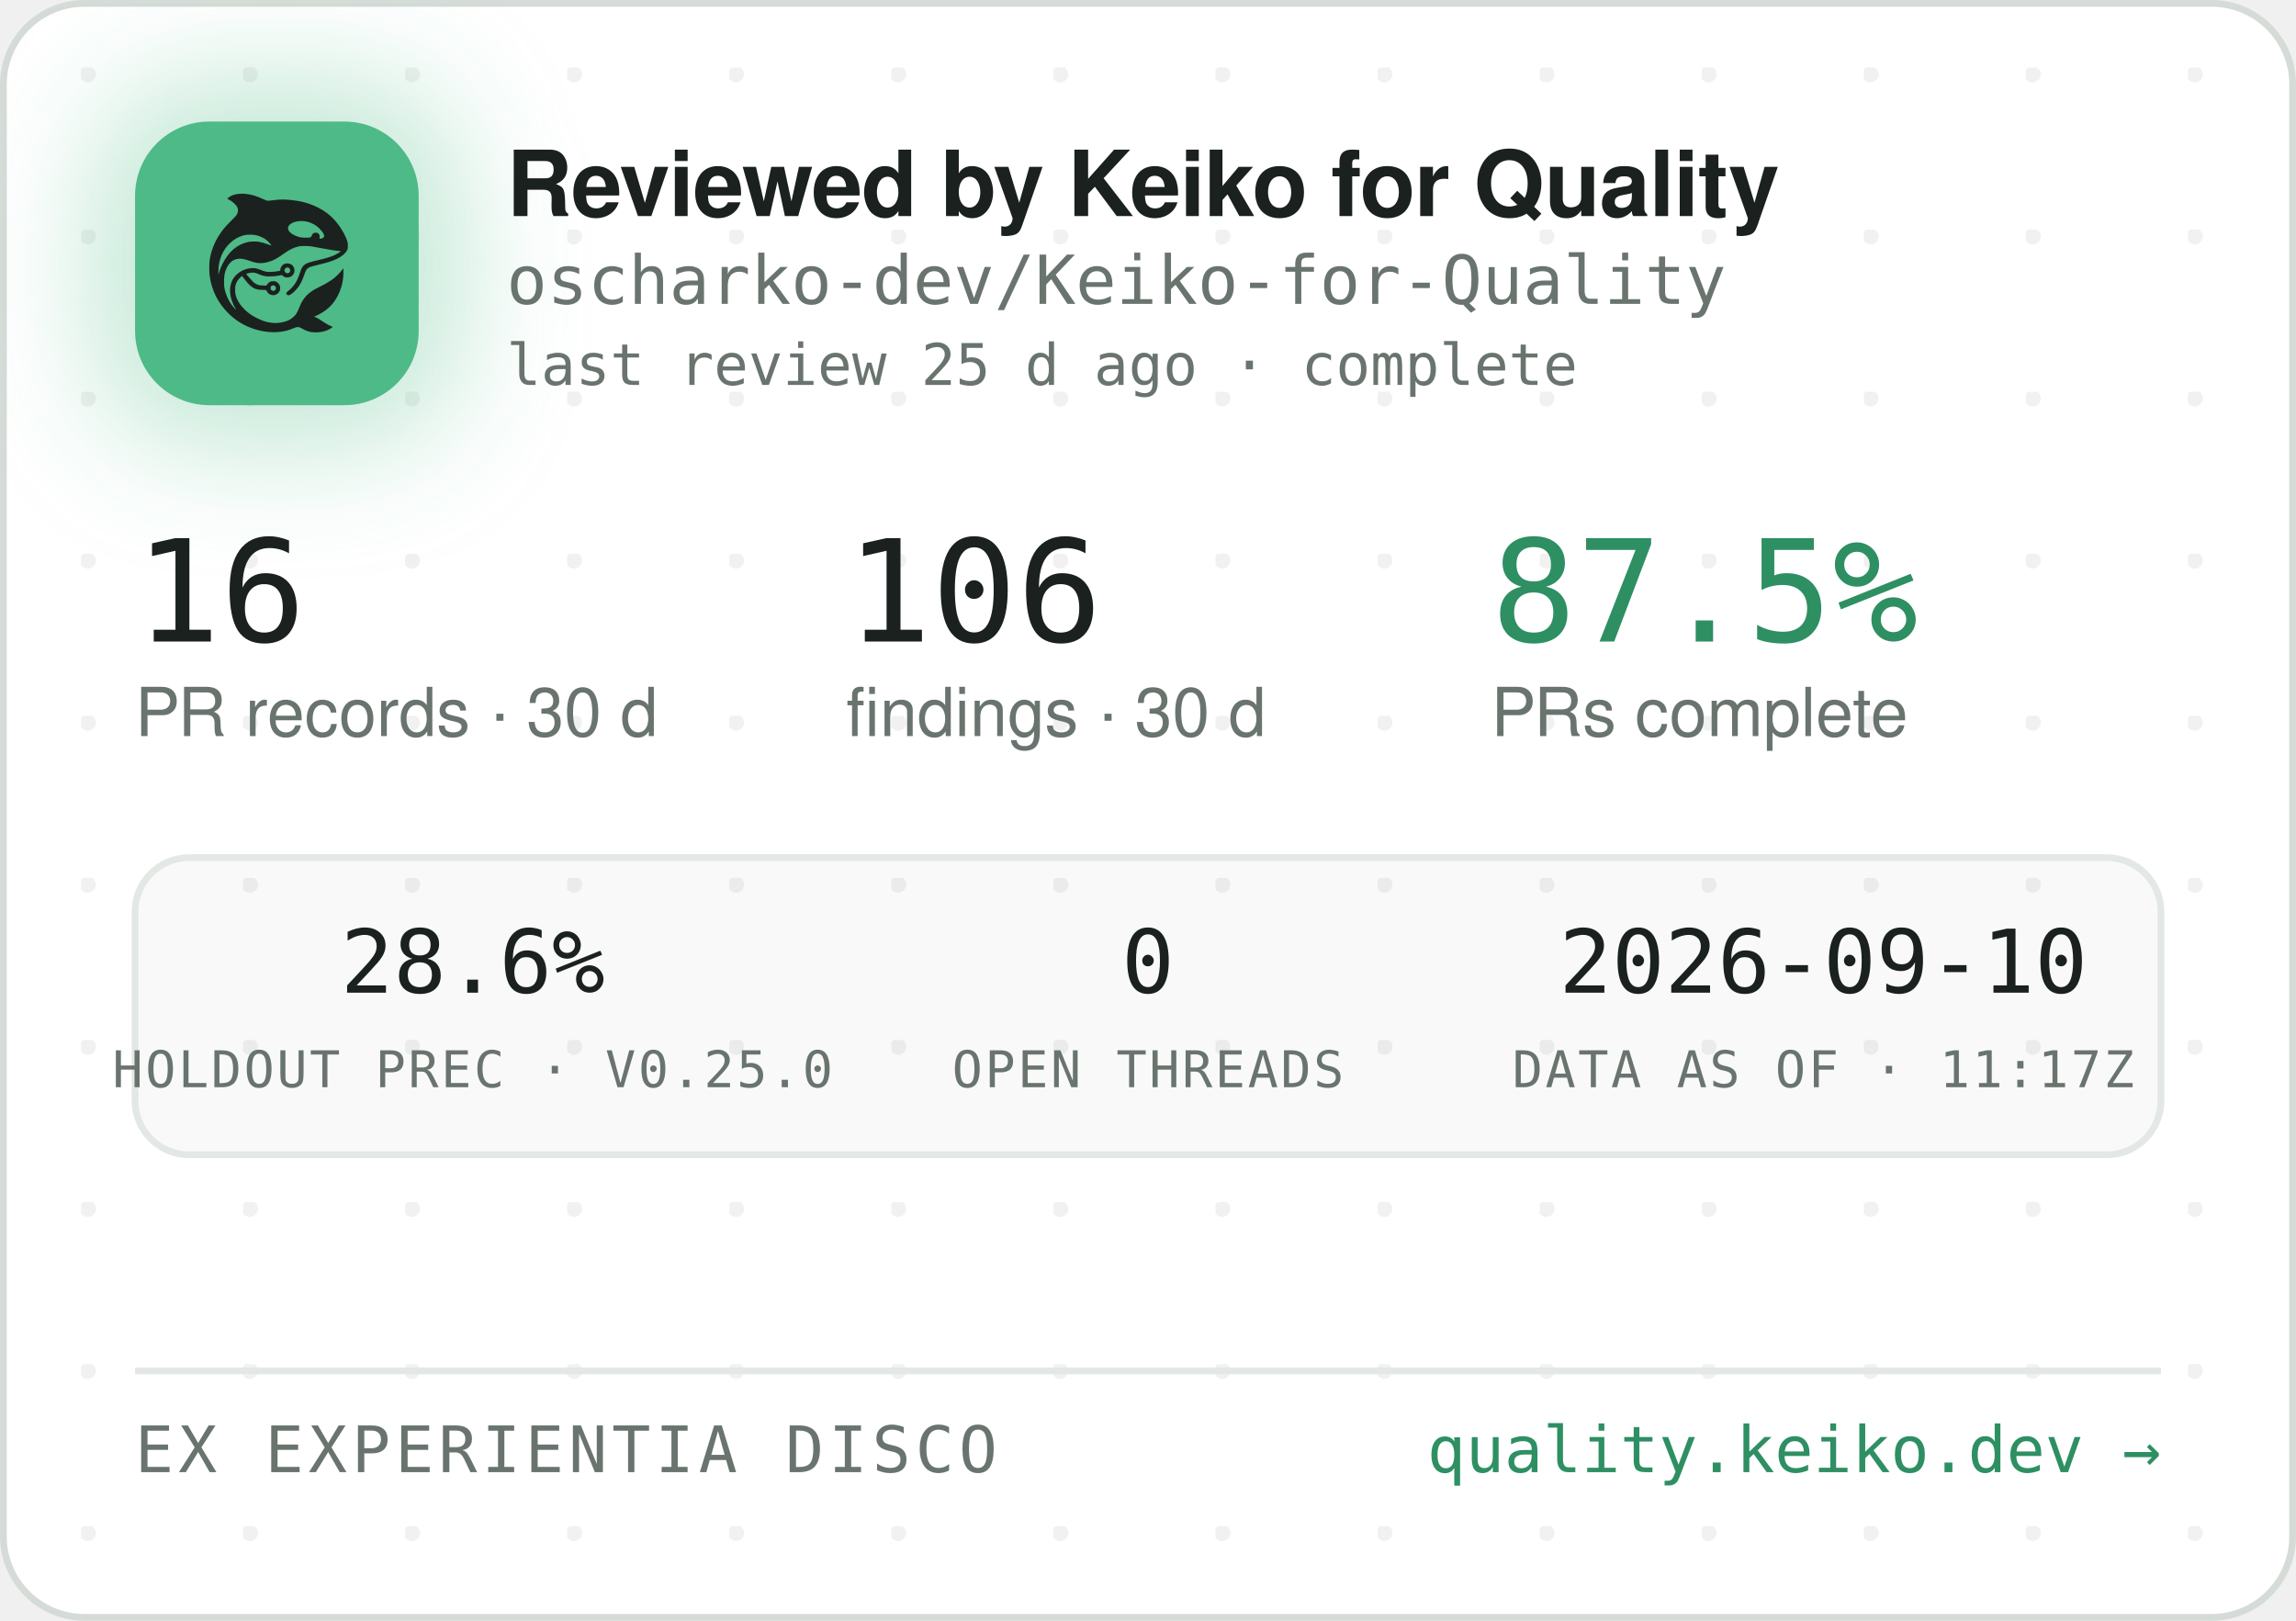
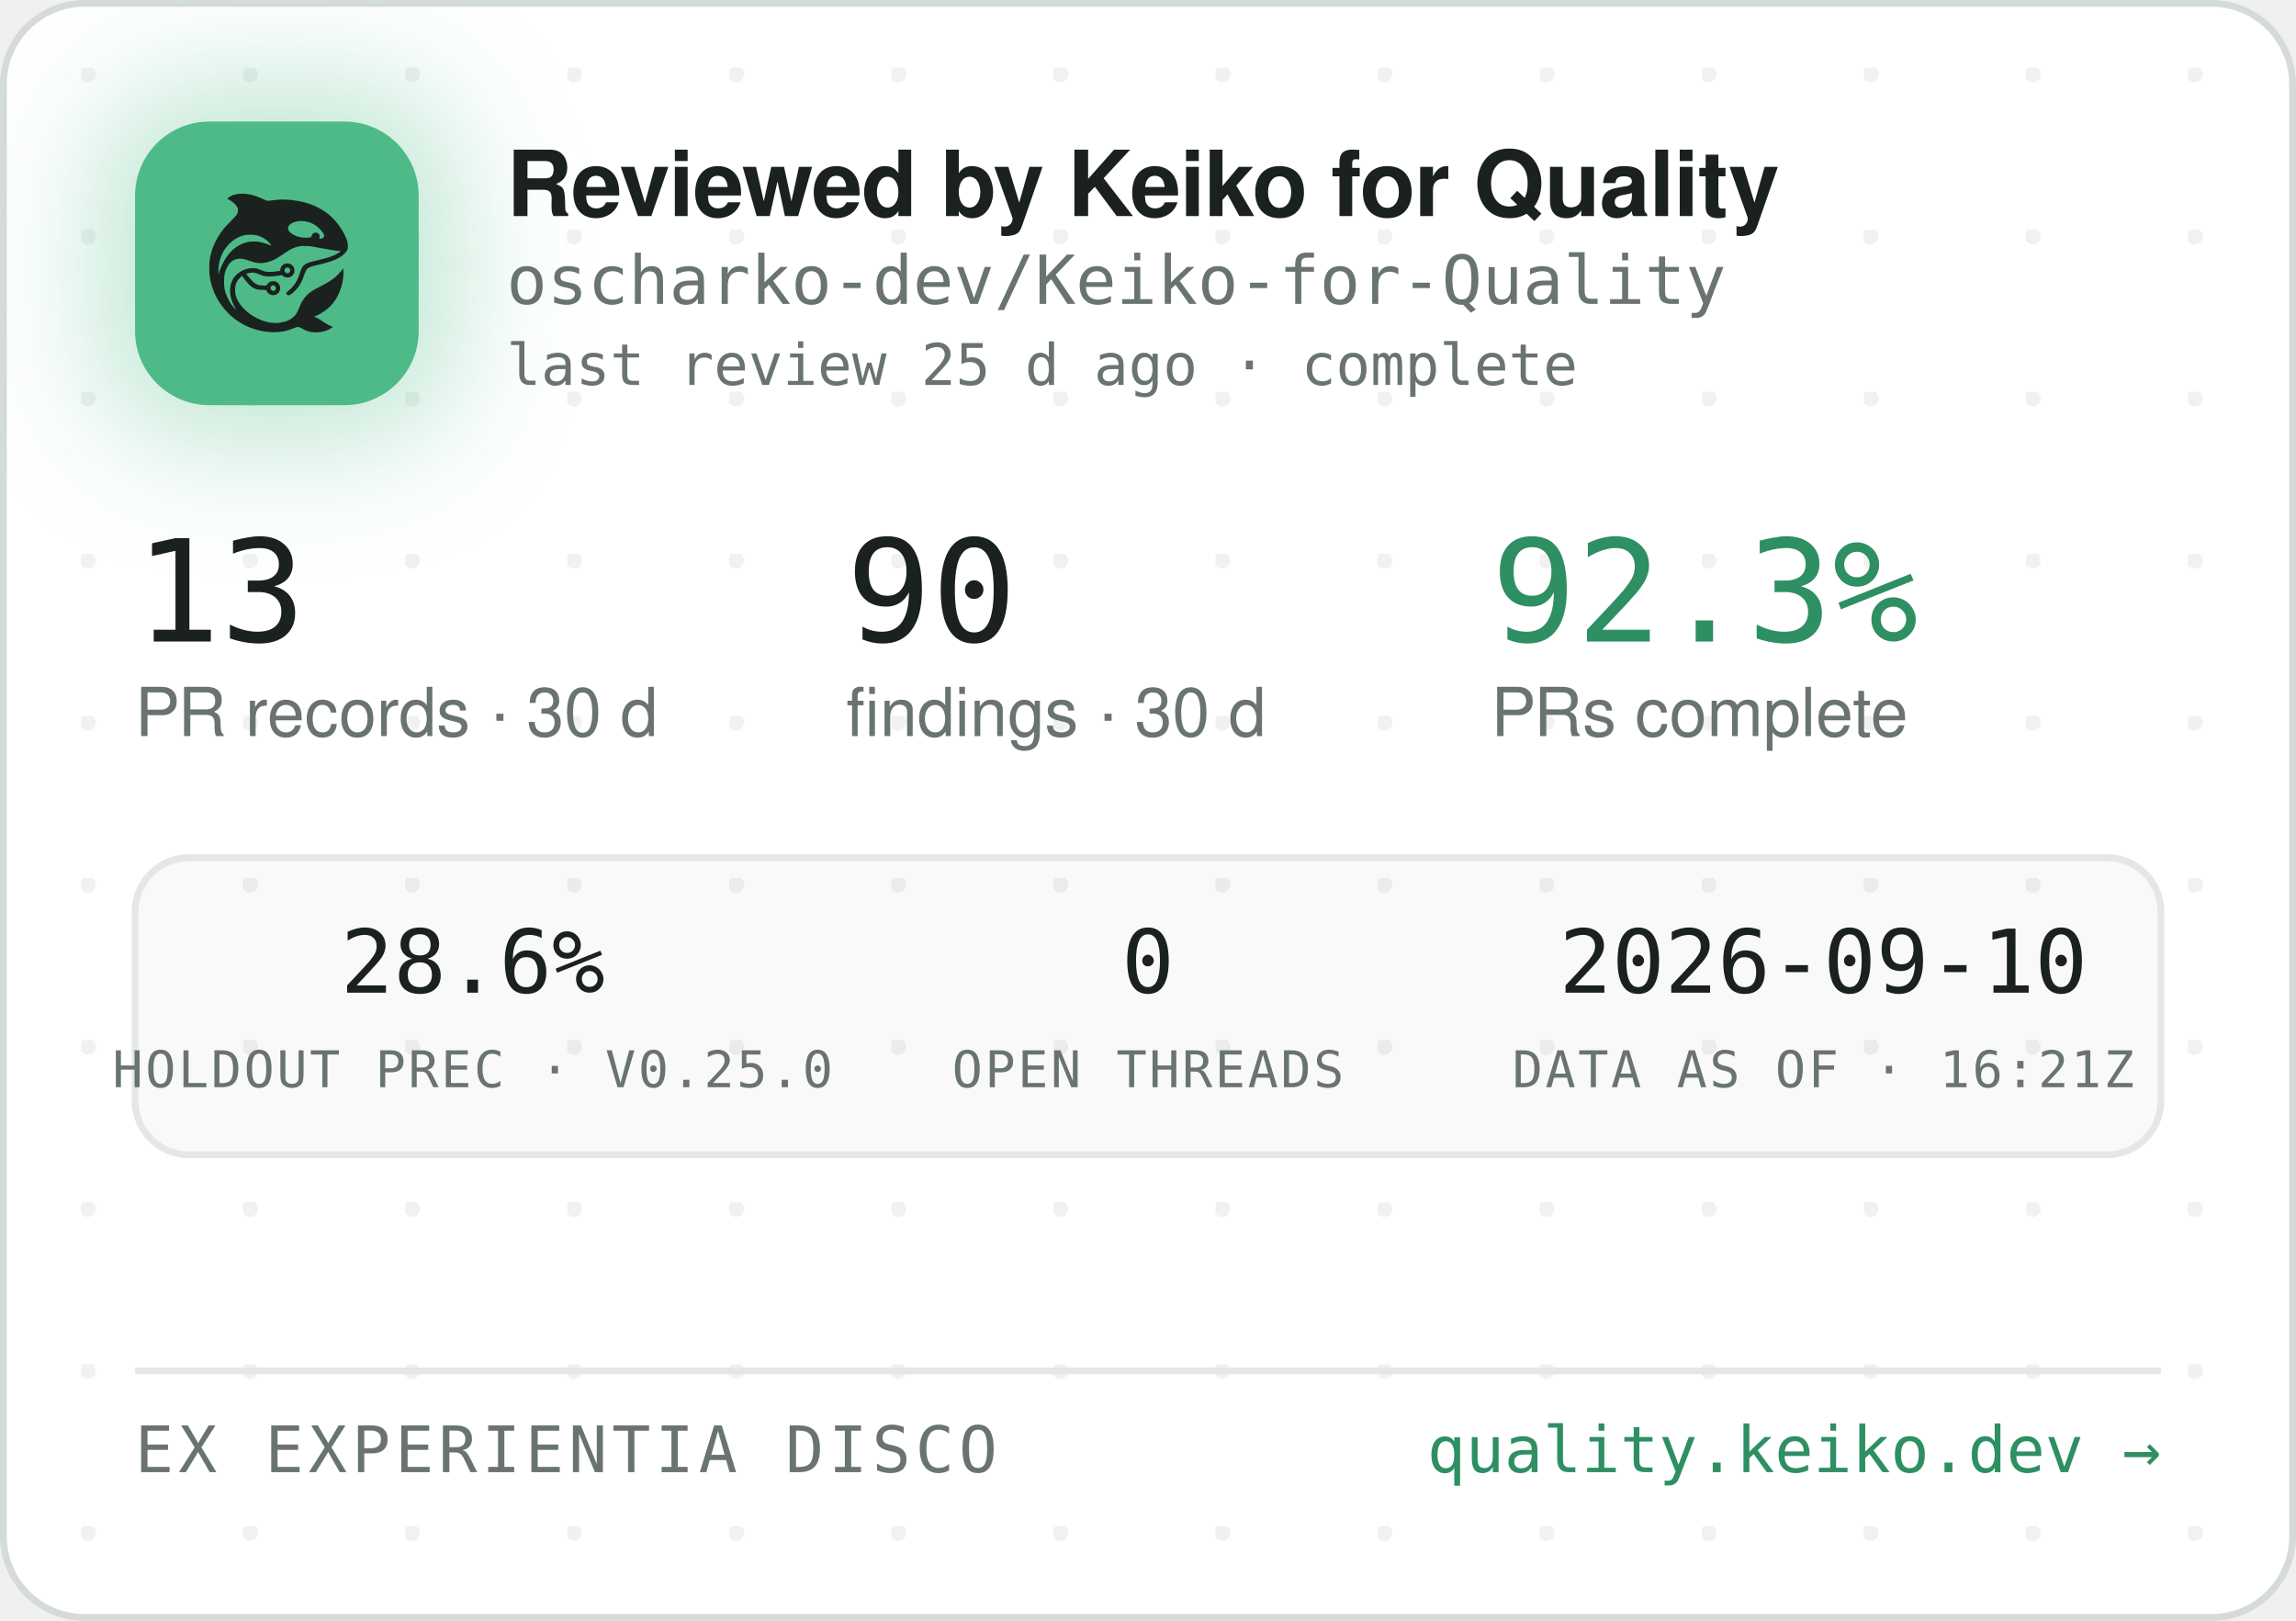
<svg xmlns="http://www.w3.org/2000/svg" width="340" height="240" viewBox="0 0 340 240" role="img" aria-label="Reviewed by Keiko for Quality — oscharko-dev/Keiko-for-Quality">
  <defs>
    <pattern id="dots" width="24" height="24" patternUnits="userSpaceOnUse" x="12" y="10">
      <circle cx="1" cy="1" r="1.2" fill="rgba(27,33,30,0.06)" />
    </pattern>
    <filter id="glow" x="-60%" y="-60%" width="220%" height="220%">
      <feGaussianBlur stdDeviation="9" />
    </filter>
    <clipPath id="card">
      <rect x="0.5" y="0.5" width="339" height="239" rx="12" />
    </clipPath>
  </defs>
  <rect x="0.5" y="0.5" width="339" height="239" rx="12" fill="#FFFFFF" stroke="#D5DBD6" />
  <rect x="0.5" y="0.5" width="339" height="239" rx="12" fill="url(#dots)" />
  <g clip-path="url(#card)">
    <rect x="14" y="12" width="54" height="54" rx="16" fill="rgba(78,186,135,0.35)" filter="url(#glow)" />
    <rect x="20" y="18" width="42" height="42" rx="11" fill="#4EBA87" />
    <g transform="translate(24,22) scale(0.03320312)">
      <g transform="translate(1024 0) scale(-1 1)">
        <g transform="translate(1024, 1024) scale(-0.1, -0.1)" fill="#1B211E" stroke="none">
          <path d="M3465 8223 c-144 -8 -314 -52 -408 -105 -69 -39 -146 -99 -146 -113 0 -5 30 -24 68 -42 146 -70 323 -229 377 -340 25 -49 29 -70 29 -138 -1 -72 -5 -88 -39 -160 -36 -75 -54 -95 -265 -305 -134 -132 -270 -279 -331 -355 -339 -425 -552 -896 -626 -1390 -25 -165 -25 -549 0 -720 92 -645 368 -1196 826 -1655 322 -324 710 -562 1145 -704 389 -126 793 -172 1155 -130 235 27 377 63 579 149 205 87 268 86 423 -7 102 -62 231 -115 335 -138 247 -56 562 -26 794 74 92 40 244 136 232 146 -4 3 -26 12 -48 19 -86 28 -246 116 -385 211 -162 112 -284 182 -357 207 l-48 17 40 15 c185 70 436 223 595 363 438 386 695 1014 678 1663 l-3 120 -50 -70 c-64 -90 -248 -280 -350 -362 -171 -136 -366 -255 -645 -391 -288 -140 -442 -243 -590 -391 -136 -137 -247 -316 -325 -526 -47 -127 -114 -262 -160 -326 -79 -107 -237 -224 -384 -283 -136 -55 -355 -96 -514 -96 -274 0 -548 71 -832 215 -242 123 -375 216 -553 389 -175 171 -287 332 -361 517 -44 114 -63 216 -63 359 0 152 17 233 74 350 35 70 59 102 136 179 l95 94 21 -29 c55 -75 219 -277 277 -338 171 -183 337 -256 582 -256 56 0 126 -3 155 -7 53 -6 54 -7 76 -57 30 -66 97 -128 172 -156 151 -57 318 11 395 160 33 62 34 193 3 261 -30 64 -88 125 -148 157 -44 23 -63 27 -141 27 -78 0 -97 -4 -140 -27 -58 -30 -131 -105 -141 -142 -6 -25 -8 -26 -93 -26 -47 0 -131 5 -186 10 -87 8 -111 15 -182 51 -45 22 -109 66 -143 96 -59 53 -326 361 -319 367 14 11 179 47 241 52 102 9 177 -7 318 -66 158 -66 243 -89 357 -99 157 -12 413 5 582 40 l93 19 44 -39 c59 -52 135 -75 228 -69 117 8 212 72 262 176 23 47 28 71 28 138 0 70 -4 89 -29 138 -55 110 -145 167 -270 174 -65 3 -91 0 -137 -18 -107 -40 -183 -140 -195 -257 l-6 -52 -51 -11 c-104 -23 -285 -41 -411 -42 -149 -1 -211 12 -402 88 -186 74 -256 88 -403 81 -193 -8 -377 -70 -546 -182 -342 -228 -485 -611 -399 -1064 30 -157 119 -388 209 -541 20 -35 35 -64 33 -66 -8 -8 -111 108 -190 214 -154 206 -278 489 -324 737 -28 154 -25 492 6 635 46 216 133 391 256 514 82 82 161 128 271 156 152 39 300 23 529 -57 217 -76 308 -101 410 -114 137 -17 284 -7 426 30 272 70 414 145 809 425 217 153 399 238 610 283 64 14 129 18 265 18 197 0 269 -9 615 -76 461 -89 843 -149 952 -149 41 0 41 0 23 -20 -28 -31 -169 -119 -254 -158 -167 -77 -388 -145 -716 -222 -399 -93 -508 -128 -608 -194 -102 -68 -160 -160 -217 -346 -35 -115 -102 -286 -149 -378 -85 -168 -227 -341 -377 -458 -105 -82 -115 -107 -69 -162 29 -34 65 -44 109 -29 86 29 261 181 371 322 126 162 201 309 295 581 61 176 90 232 145 283 62 57 163 93 470 165 439 104 640 169 863 278 206 100 368 240 434 375 32 67 33 71 33 198 -1 120 -3 138 -34 229 -98 294 -319 655 -573 936 -381 421 -968 723 -1618 834 -448 76 -767 83 -1169 25 -80 -12 -165 -19 -190 -17 -26 3 -90 26 -146 53 -343 162 -576 233 -842 255 -114 9 -141 10 -248 3z m2926 -1227 c164 -27 346 -102 485 -202 181 -129 354 -348 354 -448 0 -64 -75 -126 -154 -126 -60 0 -63 4 -52 70 8 50 7 65 -9 100 -29 64 -74 93 -151 98 -54 4 -70 1 -107 -21 -42 -25 -61 -52 -91 -129 -25 -64 -55 -73 -246 -73 -121 0 -187 5 -248 18 -318 70 -556 242 -556 402 0 218 388 374 775 311z m-2249 -611 c119 -21 208 -50 321 -106 114 -56 177 -100 266 -184 67 -63 157 -173 148 -181 -2 -3 -61 18 -130 45 -131 52 -298 100 -427 122 -113 20 -367 17 -470 -4 -502 -106 -885 -433 -1160 -992 -70 -142 -160 -379 -160 -424 0 -9 -5 -23 -11 -31 -13 -19 -5 316 10 410 80 482 295 846 661 1117 145 107 350 197 522 228 100 18 326 18 430 0z m1485 -1456 c95 -36 119 -159 42 -223 -78 -66 -209 -1 -209 104 0 60 33 100 99 121 36 10 36 10 68 -2z m-591 -822 c29 -26 37 -42 40 -77 6 -54 -9 -86 -55 -117 -41 -28 -70 -29 -119 -4 -44 22 -62 55 -62 112 0 51 13 75 53 99 50 31 101 26 143 -13z" />
        </g>
      </g>
    </g>
    <text x="75" y="32" font-family="-apple-system,'Segoe UI',Helvetica,Arial,sans-serif" font-size="13.5" font-weight="650" letter-spacing="-0.14" fill="#1B211E">Reviewed by Keiko for Quality</text>
    <text x="75" y="45" font-family="'JetBrains Mono',SFMono-Regular,Consolas,Menlo,monospace" font-size="10" fill="#6A746E">oscharko-dev/Keiko-for-Quality</text>
    <text x="75" y="57" font-family="'JetBrains Mono',SFMono-Regular,Consolas,Menlo,monospace" font-size="8.5" fill="#6A746E">last review 25 d ago · complete</text>
-     <text x="20" y="95" font-family="'JetBrains Mono',SFMono-Regular,Consolas,Menlo,monospace" font-size="21" fill="#1B211E">16</text>
+     <text x="20" y="95" font-family="'JetBrains Mono',SFMono-Regular,Consolas,Menlo,monospace" font-size="21" fill="#1B211E">13</text>
    <text x="20" y="109" font-family="-apple-system,'Segoe UI',Helvetica,Arial,sans-serif" font-size="10" fill="#6A746E">PR records · 30 d</text>
-     <text x="125.3" y="95" font-family="'JetBrains Mono',SFMono-Regular,Consolas,Menlo,monospace" font-size="21" fill="#1B211E">106</text>
+     <text x="125.3" y="95" font-family="'JetBrains Mono',SFMono-Regular,Consolas,Menlo,monospace" font-size="21" fill="#1B211E">90</text>
    <text x="125.3" y="109" font-family="-apple-system,'Segoe UI',Helvetica,Arial,sans-serif" font-size="10" fill="#6A746E">findings · 30 d</text>
-     <text x="220.8" y="95" font-family="'JetBrains Mono',SFMono-Regular,Consolas,Menlo,monospace" font-size="21" fill="#2E8F63">87.5%</text>
+     <text x="220.8" y="95" font-family="'JetBrains Mono',SFMono-Regular,Consolas,Menlo,monospace" font-size="21" fill="#2E8F63">92.3%</text>
    <text x="220.8" y="109" font-family="-apple-system,'Segoe UI',Helvetica,Arial,sans-serif" font-size="10" fill="#6A746E">PRs complete</text>
    <rect x="20" y="127" width="300" height="44" rx="8" fill="rgba(27,33,30,0.025)" stroke="#E3E8E4" />
    <text x="70" y="147" text-anchor="middle" font-family="'JetBrains Mono',SFMono-Regular,Consolas,Menlo,monospace" font-size="13" fill="#1B211E">28.6%</text>
    <text x="70" y="161" text-anchor="middle" font-family="'JetBrains Mono',SFMono-Regular,Consolas,Menlo,monospace" font-size="7.5" letter-spacing="0.35" fill="#6A746E">HOLDOUT PREC · V0.25.0</text>
    <text x="170" y="147" text-anchor="middle" font-family="'JetBrains Mono',SFMono-Regular,Consolas,Menlo,monospace" font-size="13" fill="#1B211E">0</text>
    <text x="170" y="161" text-anchor="middle" font-family="'JetBrains Mono',SFMono-Regular,Consolas,Menlo,monospace" font-size="7.5" letter-spacing="0.35" fill="#6A746E">OPEN THREADS</text>
    <text x="270" y="147" text-anchor="middle" font-family="'JetBrains Mono',SFMono-Regular,Consolas,Menlo,monospace" font-size="13" fill="#1B211E">2026-09-10</text>
-     <text x="270" y="161" text-anchor="middle" font-family="'JetBrains Mono',SFMono-Regular,Consolas,Menlo,monospace" font-size="7.5" letter-spacing="0.35" fill="#6A746E">DATA AS OF · 11:17Z</text>
+     <text x="270" y="161" text-anchor="middle" font-family="'JetBrains Mono',SFMono-Regular,Consolas,Menlo,monospace" font-size="7.5" letter-spacing="0.35" fill="#6A746E">DATA AS OF · 16:21Z</text>
    <line x1="20" y1="203" x2="320" y2="203" stroke="#E3E8E4" />
    <text x="20" y="218" font-family="'JetBrains Mono',SFMono-Regular,Consolas,Menlo,monospace" font-size="9.5" letter-spacing="0.7" fill="#6A746E">EX EXPERIENTIA DISCO</text>
    <text x="320" y="218" text-anchor="end" font-family="'JetBrains Mono',SFMono-Regular,Consolas,Menlo,monospace" font-size="9.5" fill="#2E8F63">quality.keiko.dev →</text>
  </g>
</svg>
